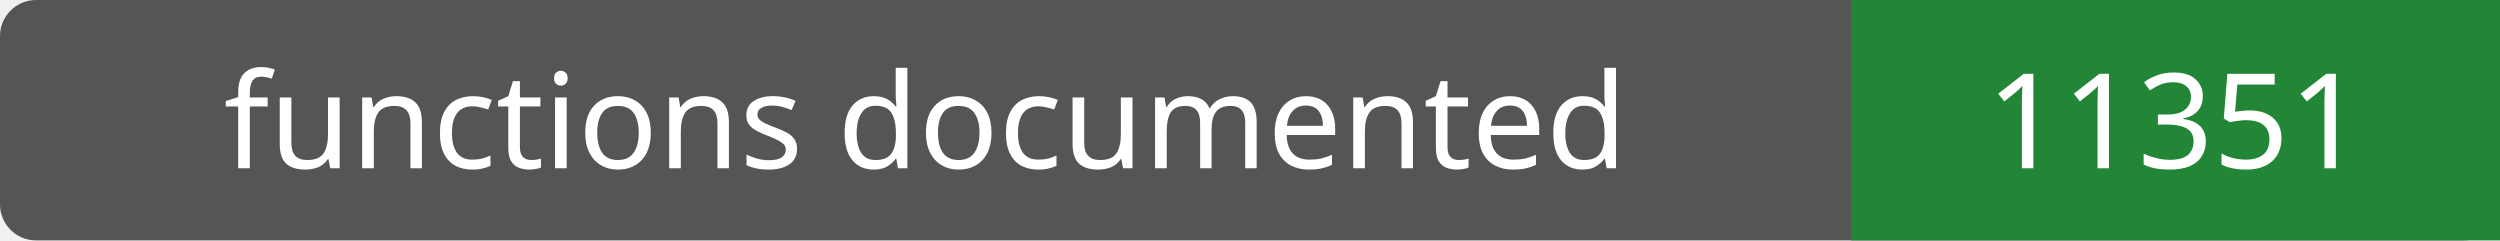
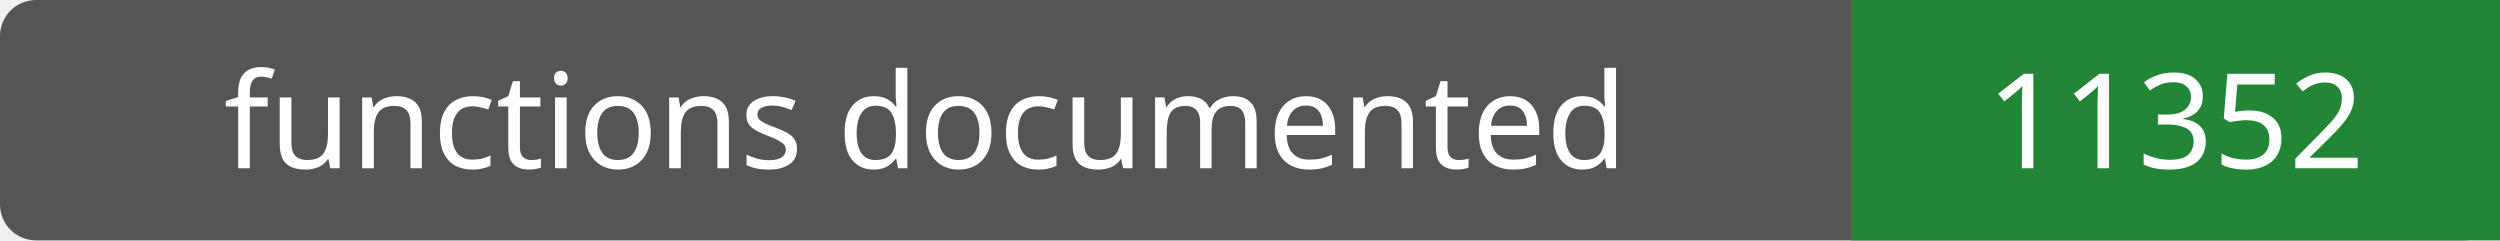
- <svg xmlns="http://www.w3.org/2000/svg" width="208" height="20" role="img" aria-label="functions documented: 11351">
+ <svg xmlns="http://www.w3.org/2000/svg" width="208" height="20" role="img" aria-label="functions documented: 11352">
  <rect width="208" height="20" rx="3" fill="#555" />
  <path fill="#238636" d="M154 0h54v20H154z" />
  <g fill="#fff" text-anchor="middle" font-family="Verdana,sans-serif" font-size="11">
    <text x="77.0" y="14">functions documented</text>
-     <text x="181.0" y="14">11351</text>
+     <text x="181.0" y="14">11352</text>
  </g>
</svg>
